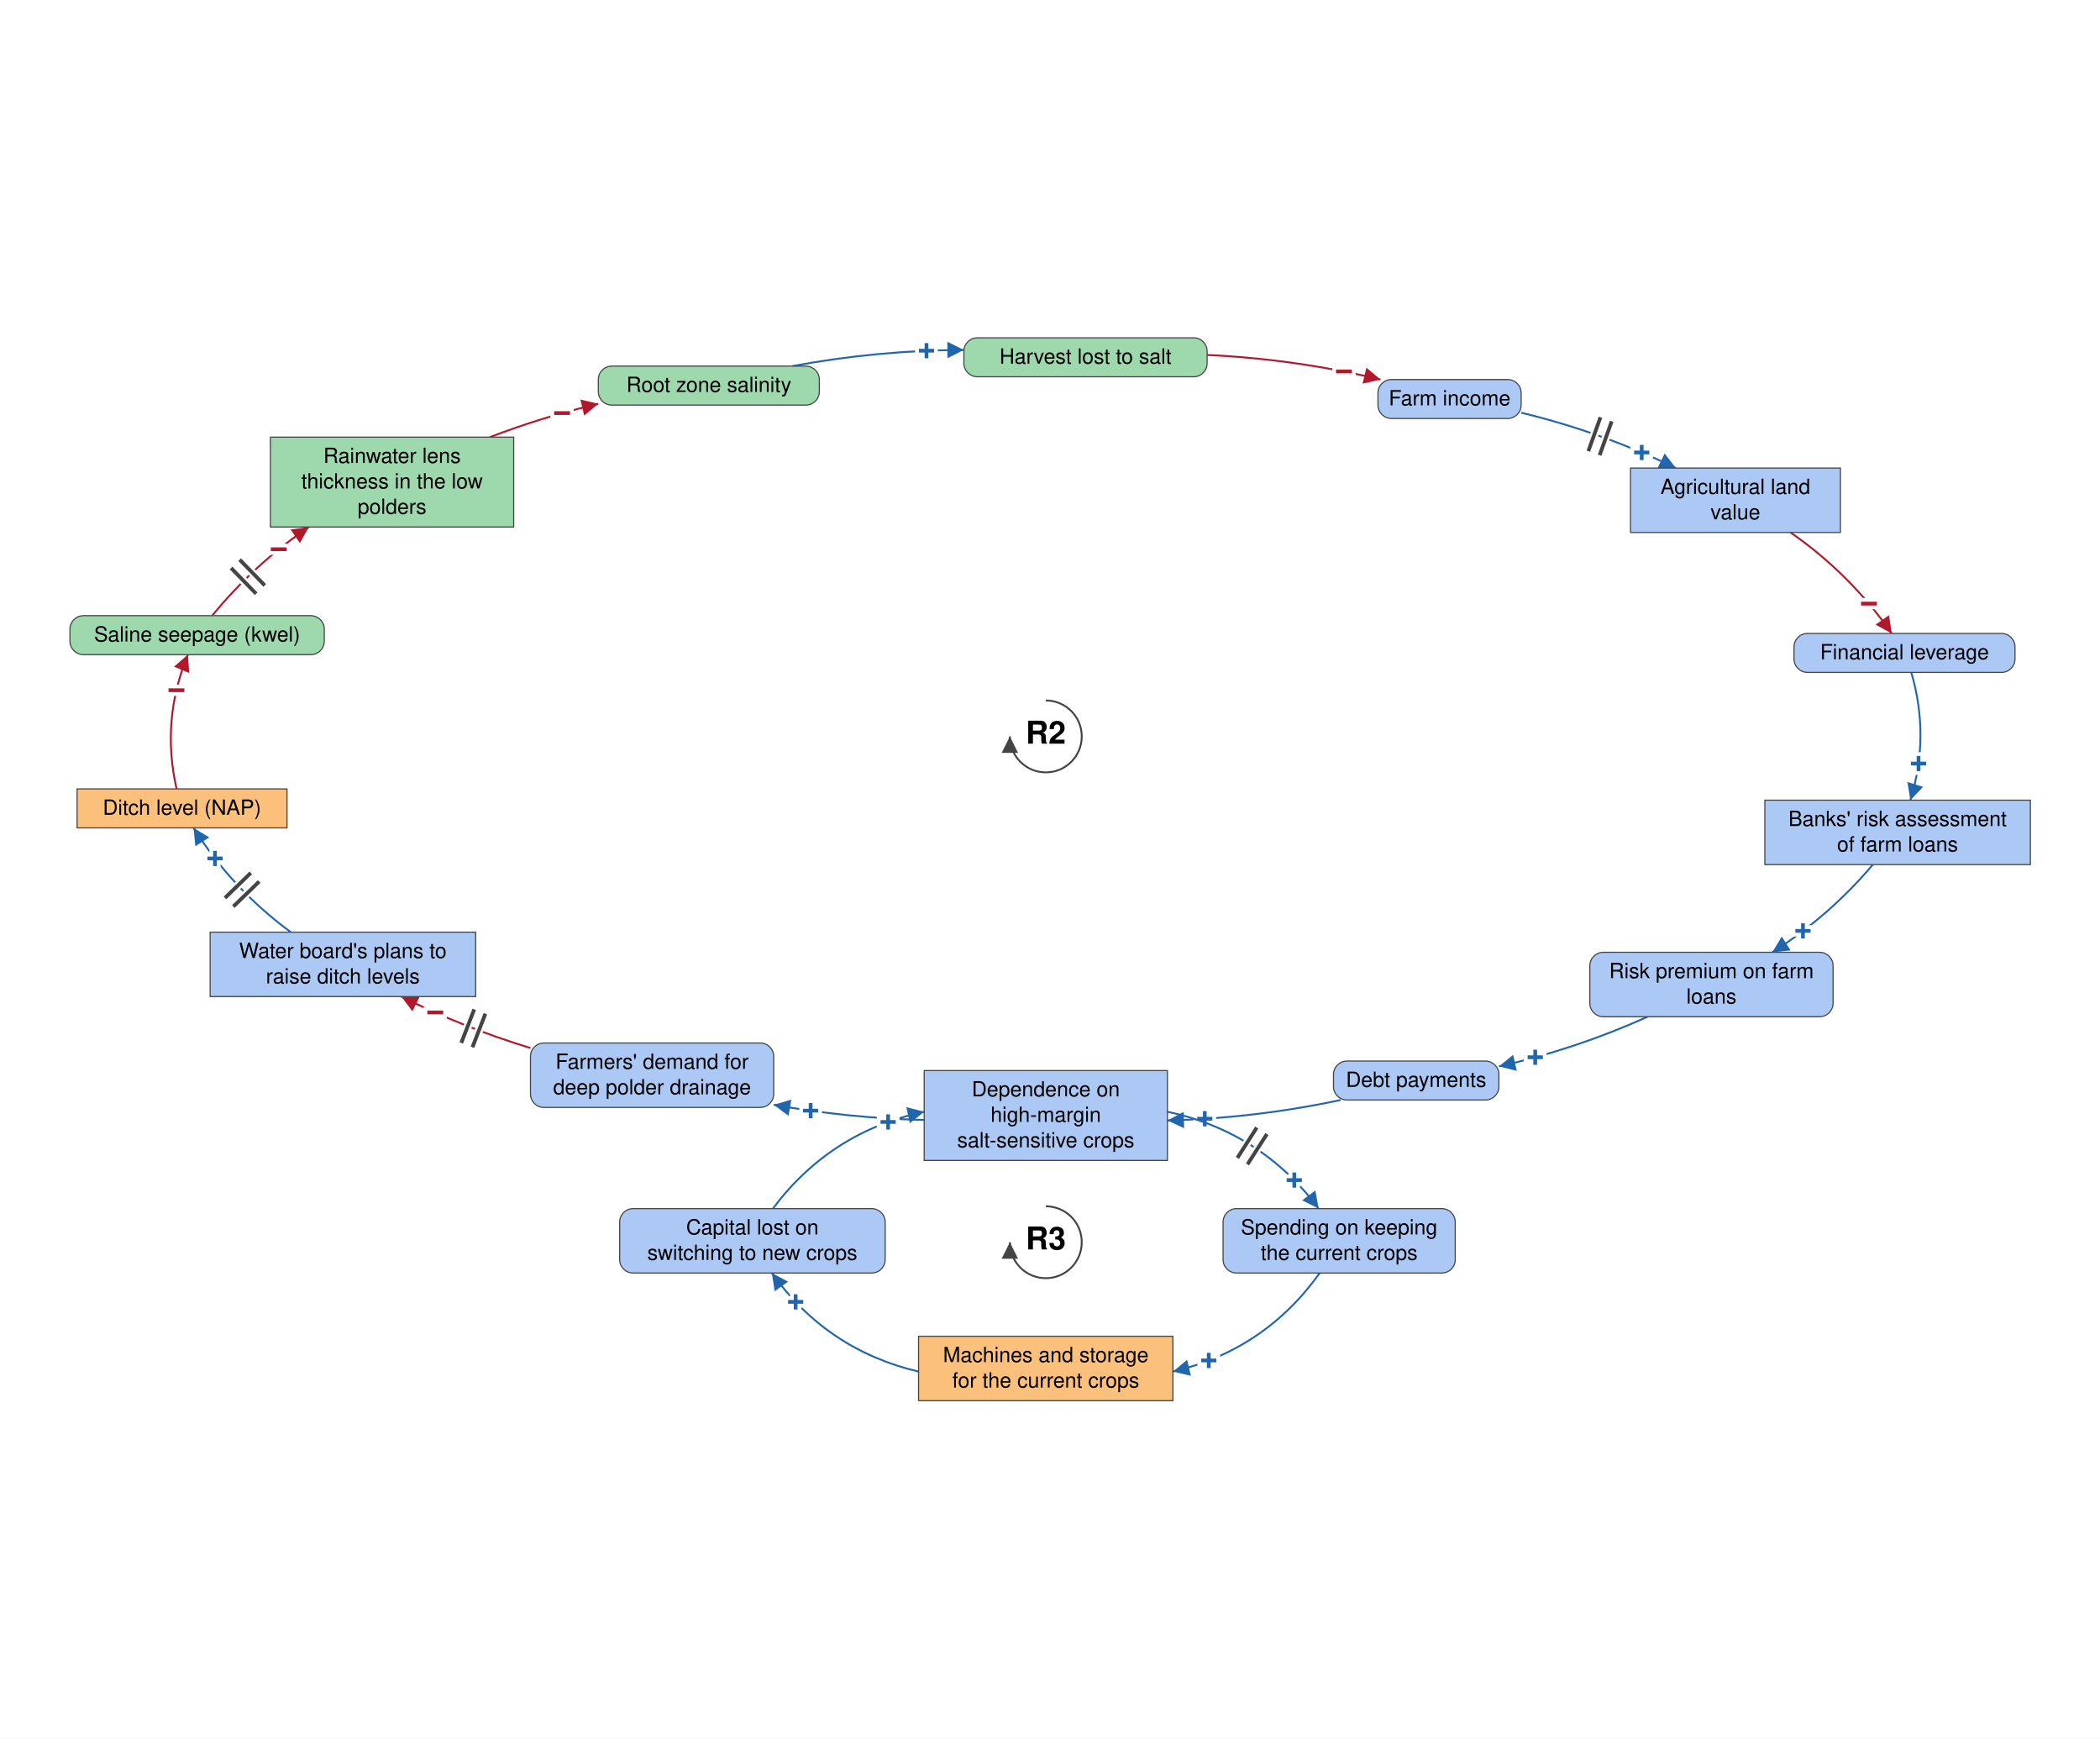
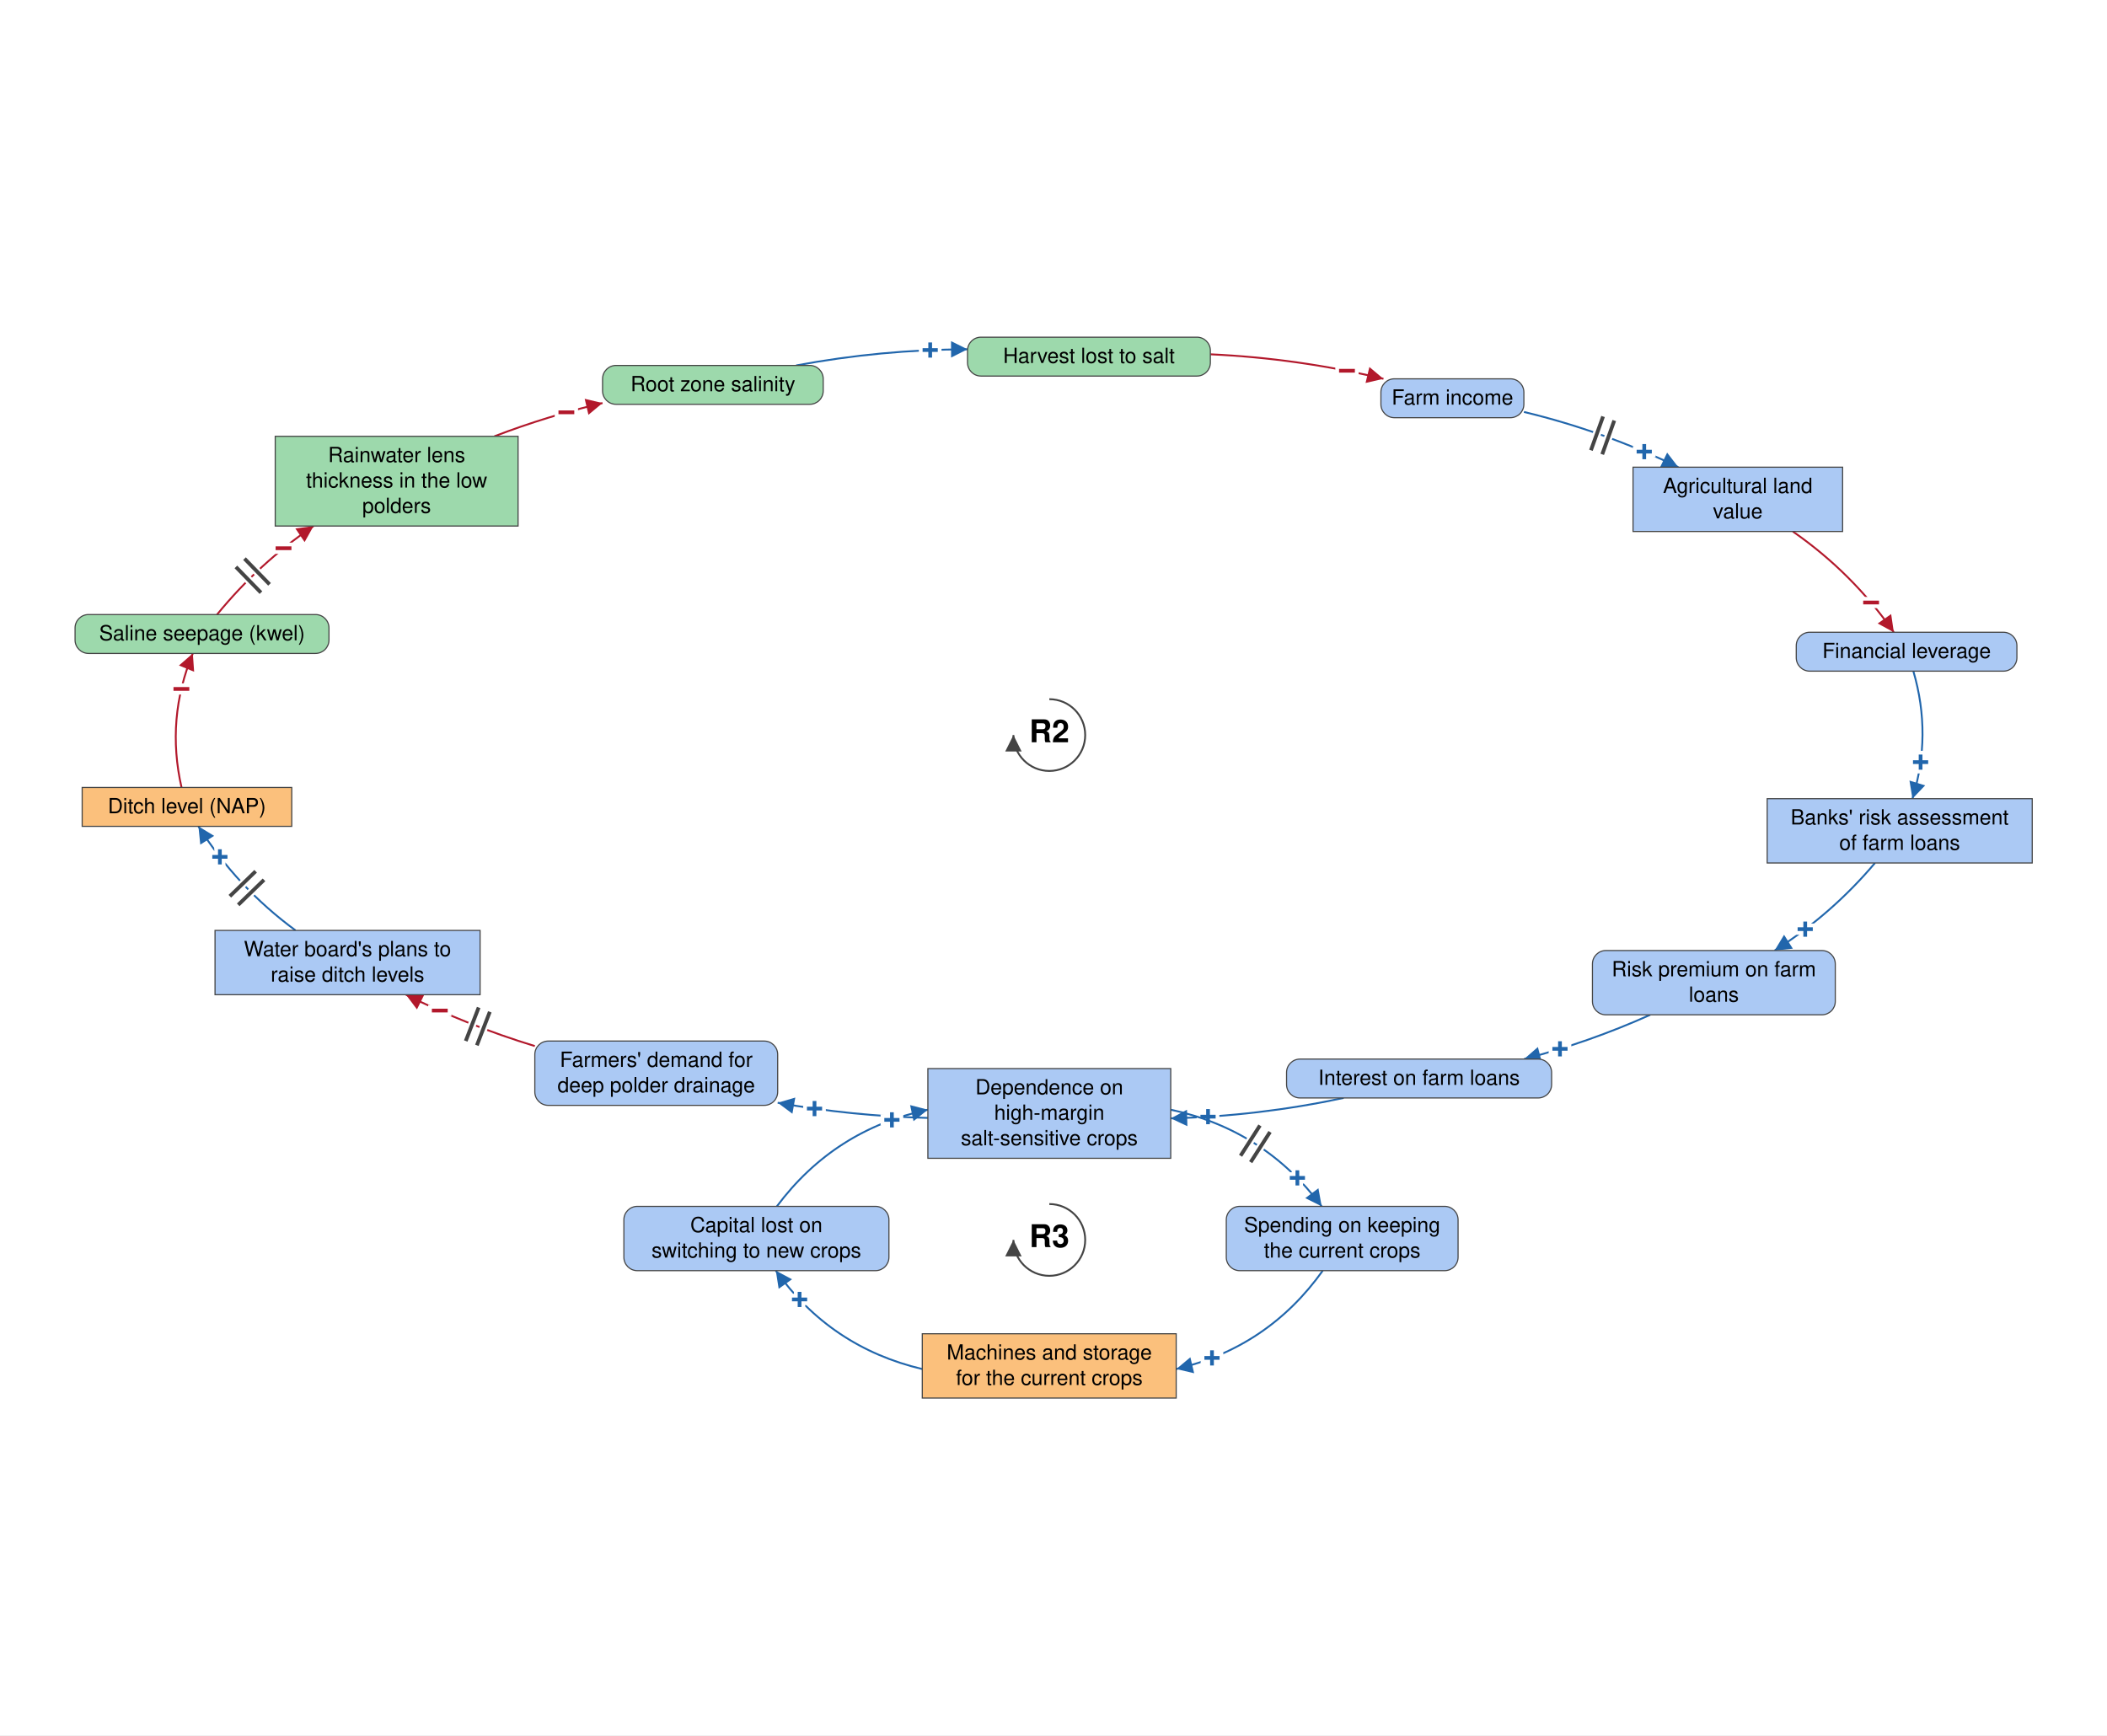
- <svg xmlns="http://www.w3.org/2000/svg" viewBox="-1393 -1152 2804 2321" font-family="Helvetica Neue, Helvetica, Arial, sans-serif" font-size="28" fill="black">
+ <svg xmlns="http://www.w3.org/2000/svg" viewBox="-1400 -1152 2818 2321" font-family="Helvetica Neue, Helvetica, Arial, sans-serif" font-size="28" fill="black">
  <defs>
    <marker id="arrow-plus" viewBox="0 0 10 10" refX="10" refY="5" markerWidth="22" markerHeight="22" markerUnits="userSpaceOnUse" orient="auto">
      <path d="M 0 0 L 10 5 L 0 10 z" fill="#2166AC" />
    </marker>
    <marker id="arrow-minus" viewBox="0 0 10 10" refX="10" refY="5" markerWidth="22" markerHeight="22" markerUnits="userSpaceOnUse" orient="auto">
      <path d="M 0 0 L 10 5 L 0 10 z" fill="#B2182B" />
    </marker>
    <marker id="arrow-grey" viewBox="0 0 10 10" refX="10" refY="5" markerWidth="22" markerHeight="22" markerUnits="userSpaceOnUse" orient="auto">
      <path d="M 0 0 L 10 5 L 0 10 z" fill="#444444" />
    </marker>
  </defs>
-   <rect x="-1393" y="-1152" width="2804" height="2321" fill="white" />
+   <rect x="-1400" y="-1152" width="2818" height="2321" fill="white" />
  <g class="links">
    <g class="link" data-from="mortgage-debt-financial-leverage" data-to="banks-risk-assessment" data-sign="+" data-delay="false" data-curvature="0.212">
      <path class="link-path" d="M 1159.0 -254.3 Q 1184.1 -168.8 1157.8 -83.7" fill="none" stroke="#2166AC" stroke-width="2.5" marker-end="url(#arrow-plus)" />
      <text class="sign" x="1168.7" y="-132.5" text-anchor="middle" dominant-baseline="central" font-size="42" font-weight="bold" fill="#2166AC" stroke="white" stroke-width="10" paint-order="stroke">+</text>
    </g>
    <g class="link" data-from="banks-risk-assessment" data-to="bank-credit-freeze-risk-premiums" data-sign="+" data-delay="false" data-curvature="0.139">
      <path class="link-path" d="M 1107.7 2.3 Q 1049.5 71.2 973.4 119.4" fill="none" stroke="#2166AC" stroke-width="2.5" marker-end="url(#arrow-plus)" />
      <text class="sign" x="1014.4" y="90.9" text-anchor="middle" dominant-baseline="central" font-size="42" font-weight="bold" fill="#2166AC" stroke="white" stroke-width="10" paint-order="stroke">+</text>
    </g>
    <g class="link" data-from="bank-credit-freeze-risk-premiums" data-to="debt-payments" data-sign="+" data-delay="false" data-curvature="0.1">
-       <path class="link-path" d="M 807.1 205.4 Q 711.1 248.6 608.4 271.8" fill="none" stroke="#2166AC" stroke-width="2.5" marker-end="url(#arrow-plus)" />
-       <text class="sign" x="656.9" y="259.6" text-anchor="middle" dominant-baseline="central" font-size="42" font-weight="bold" fill="#2166AC" stroke="white" stroke-width="10" paint-order="stroke">+</text>
+       <path class="link-path" d="M 807.1 205.4 Q 725.2 242.2 638.3 264.6" fill="none" stroke="#2166AC" stroke-width="2.5" marker-end="url(#arrow-plus)" />
+       <text class="sign" x="686.4" y="251.0" text-anchor="middle" dominant-baseline="central" font-size="42" font-weight="bold" fill="#2166AC" stroke="white" stroke-width="10" paint-order="stroke">+</text>
    </g>
    <g class="link" data-from="debt-payments" data-to="dependence-on-high-margin-salt-sensitive-crops" data-sign="+" data-delay="false" data-curvature="0.1">
      <path class="link-path" d="M 397.0 316.6 Q 282.6 341.0 165.8 343.9" fill="none" stroke="#2166AC" stroke-width="2.5" marker-end="url(#arrow-plus)" />
      <text class="sign" x="215.7" y="341.7" text-anchor="middle" dominant-baseline="central" font-size="42" font-weight="bold" fill="#2166AC" stroke="white" stroke-width="10" paint-order="stroke">+</text>
    </g>
    <g class="link" data-from="dependence-on-high-margin-salt-sensitive-crops" data-to="demand-for-deep-polder-drainage" data-sign="+" data-delay="false" data-curvature="0.1">
      <path class="link-path" d="M -159.0 343.3 Q -260.3 340.8 -359.9 323.0" fill="none" stroke="#2166AC" stroke-width="2.5" marker-end="url(#arrow-plus)" />
      <text class="sign" x="-310.6" y="330.9" text-anchor="middle" dominant-baseline="central" font-size="42" font-weight="bold" fill="#2166AC" stroke="white" stroke-width="10" paint-order="stroke">+</text>
    </g>
    <g class="link" data-from="demand-for-deep-polder-drainage" data-to="plans-to-raise-ditch-levels" data-sign="-" data-delay="true" data-curvature="0.1">
      <path class="link-path" d="M -684.7 247.2 Q -773.8 220.1 -857.1 178.5" fill="none" stroke="#B2182B" stroke-width="2.5" marker-end="url(#arrow-minus)" />
      <text class="sign" x="-811.8" y="199.8" text-anchor="middle" dominant-baseline="central" font-size="42" font-weight="bold" fill="#B2182B" stroke="white" stroke-width="10" paint-order="stroke">−</text>
      <path class="delay-cut" d="M -762.2 246.2 L -744.9 201.4 M -777.1 240.4 L -759.8 195.6" stroke="white" stroke-width="11" fill="none" />
      <path class="delay" d="M -762.2 246.2 L -744.9 201.4 M -777.1 240.4 L -759.8 195.6" stroke="#444444" stroke-width="5" fill="none" />
    </g>
    <g class="link" data-from="plans-to-raise-ditch-levels" data-to="ditch-level-nap" data-sign="+" data-delay="true" data-curvature="0.149">
      <path class="link-path" d="M -1004.7 92.5 Q -1082.8 35.2 -1134.6 -46.7" fill="none" stroke="#2166AC" stroke-width="2.5" marker-end="url(#arrow-plus)" />
      <text class="sign" x="-1105.9" y="-5.8" text-anchor="middle" dominant-baseline="central" font-size="42" font-weight="bold" fill="#2166AC" stroke="white" stroke-width="10" paint-order="stroke">+</text>
      <path class="delay-cut" d="M -1081.4 58.3 L -1046.9 24.9 M -1092.6 46.8 L -1058.1 13.4" stroke="white" stroke-width="11" fill="none" />
      <path class="delay" d="M -1081.4 58.3 L -1046.9 24.9 M -1092.6 46.8 L -1058.1 13.4" stroke="#444444" stroke-width="5" fill="none" />
    </g>
    <g class="link" data-from="ditch-level-nap" data-to="saline-seepage-kwel" data-sign="-" data-delay="false" data-curvature="0.204">
      <path class="link-path" d="M -1157.2 -98.7 Q -1178.2 -190.8 -1142.1 -278.0" fill="none" stroke="#B2182B" stroke-width="2.5" marker-end="url(#arrow-minus)" />
      <text class="sign" x="-1157.4" y="-230.4" text-anchor="middle" dominant-baseline="central" font-size="42" font-weight="bold" fill="#B2182B" stroke="white" stroke-width="10" paint-order="stroke">−</text>
    </g>
    <g class="link" data-from="saline-seepage-kwel" data-to="freshwater-lens-thickness" data-sign="-" data-delay="true" data-curvature="0.138">
      <path class="link-path" d="M -1109.7 -330.0 Q -1053.7 -398.6 -980.6 -448.4" fill="none" stroke="#B2182B" stroke-width="2.5" marker-end="url(#arrow-minus)" />
      <text class="sign" x="-1020.8" y="-418.6" text-anchor="middle" dominant-baseline="central" font-size="42" font-weight="bold" fill="#B2182B" stroke="white" stroke-width="10" paint-order="stroke">−</text>
      <path class="delay-cut" d="M -1084.5 -393.7 L -1051.0 -359.3 M -1073.0 -404.8 L -1039.5 -370.4" stroke="white" stroke-width="11" fill="none" />
      <path class="delay" d="M -1084.5 -393.7 L -1051.0 -359.3 M -1073.0 -404.8 L -1039.5 -370.4" stroke="#444444" stroke-width="5" fill="none" />
    </g>
    <g class="link" data-from="freshwater-lens-thickness" data-to="root-zone-salinity" data-sign="-" data-delay="false" data-curvature="0.1">
      <path class="link-path" d="M -738.8 -568.4 Q -667.9 -595.6 -594.1 -612.9" fill="none" stroke="#B2182B" stroke-width="2.5" marker-end="url(#arrow-minus)" />
      <text class="sign" x="-642.5" y="-600.4" text-anchor="middle" dominant-baseline="central" font-size="42" font-weight="bold" fill="#B2182B" stroke="white" stroke-width="10" paint-order="stroke">−</text>
    </g>
    <g class="link" data-from="root-zone-salinity" data-to="harvest-lost-to-salt" data-sign="+" data-delay="false" data-curvature="0.1">
      <path class="link-path" d="M -335.2 -663.2 Q -221.6 -684.4 -106.0 -684.8" fill="none" stroke="#2166AC" stroke-width="2.5" marker-end="url(#arrow-plus)" />
      <text class="sign" x="-155.9" y="-683.7" text-anchor="middle" dominant-baseline="central" font-size="42" font-weight="bold" fill="#2166AC" stroke="white" stroke-width="10" paint-order="stroke">+</text>
    </g>
    <g class="link" data-from="harvest-lost-to-salt" data-to="farm-revenue" data-sign="-" data-delay="false" data-curvature="0.1">
      <path class="link-path" d="M 218.8 -678.1 Q 336.1 -672.7 450.3 -645.3" fill="none" stroke="#B2182B" stroke-width="2.5" marker-end="url(#arrow-minus)" />
      <text class="sign" x="401.5" y="-656.0" text-anchor="middle" dominant-baseline="central" font-size="42" font-weight="bold" fill="#B2182B" stroke="white" stroke-width="10" paint-order="stroke">−</text>
    </g>
    <g class="link" data-from="farm-revenue" data-to="agricultural-land-value" data-sign="+" data-delay="true" data-curvature="0.1">
      <path class="link-path" d="M 638.2 -601.0 Q 745.4 -575.2 844.7 -527.1" fill="none" stroke="#2166AC" stroke-width="2.5" marker-end="url(#arrow-plus)" />
      <text class="sign" x="799.1" y="-547.8" text-anchor="middle" dominant-baseline="central" font-size="42" font-weight="bold" fill="#2166AC" stroke="white" stroke-width="10" paint-order="stroke">+</text>
      <path class="delay-cut" d="M 744.0 -594.9 L 727.8 -549.7 M 759.0 -589.5 L 742.9 -544.3" stroke="white" stroke-width="11" fill="none" />
      <path class="delay" d="M 744.0 -594.9 L 727.8 -549.7 M 759.0 -589.5 L 742.9 -544.3" stroke="#444444" stroke-width="5" fill="none" />
    </g>
    <g class="link" data-from="agricultural-land-value" data-to="mortgage-debt-financial-leverage" data-sign="-" data-delay="false" data-curvature="0.143">
      <path class="link-path" d="M 997.8 -441.1 Q 1077.4 -385.8 1132.9 -306.3" fill="none" stroke="#B2182B" stroke-width="2.5" marker-end="url(#arrow-minus)" />
      <text class="sign" x="1102.5" y="-346.0" text-anchor="middle" dominant-baseline="central" font-size="42" font-weight="bold" fill="#B2182B" stroke="white" stroke-width="10" paint-order="stroke">−</text>
    </g>
    <g class="link" data-from="dependence-on-high-margin-salt-sensitive-crops" data-to="spending-on-keeping-current-crops" data-sign="+" data-delay="true" data-curvature="0.351">
      <path class="link-path" d="M 165.8 332.3 Q 291.0 359.0 367.7 461.6" fill="none" stroke="#2166AC" stroke-width="2.5" marker-end="url(#arrow-plus)" />
      <text class="sign" x="335.2" y="423.6" text-anchor="middle" dominant-baseline="central" font-size="42" font-weight="bold" fill="#2166AC" stroke="white" stroke-width="10" paint-order="stroke">+</text>
      <path class="delay-cut" d="M 285.1 353.4 L 259.2 393.9 M 298.6 362.1 L 272.7 402.5" stroke="white" stroke-width="11" fill="none" />
      <path class="delay" d="M 285.1 353.4 L 259.2 393.9 M 298.6 362.1 L 272.7 402.5" stroke="#444444" stroke-width="5" fill="none" />
    </g>
    <g class="link" data-from="spending-on-keeping-current-crops" data-to="machines-and-storage-for-current-crops" data-sign="+" data-delay="false" data-curvature="0.36">
      <path class="link-path" d="M 369.1 547.6 Q 295.9 650.2 173.2 679.2" fill="none" stroke="#2166AC" stroke-width="2.5" marker-end="url(#arrow-plus)" />
      <text class="sign" x="221.0" y="664.4" text-anchor="middle" dominant-baseline="central" font-size="42" font-weight="bold" fill="#2166AC" stroke="white" stroke-width="10" paint-order="stroke">+</text>
    </g>
    <g class="link" data-from="machines-and-storage-for-current-crops" data-to="capital-lost-on-switching" data-sign="+" data-delay="false" data-curvature="0.36">
      <path class="link-path" d="M -166.5 679.2 Q -289.2 650.2 -362.4 547.6" fill="none" stroke="#2166AC" stroke-width="2.5" marker-end="url(#arrow-plus)" />
      <text class="sign" x="-330.6" y="586.2" text-anchor="middle" dominant-baseline="central" font-size="42" font-weight="bold" fill="#2166AC" stroke="white" stroke-width="10" paint-order="stroke">+</text>
    </g>
    <g class="link" data-from="capital-lost-on-switching" data-to="dependence-on-high-margin-salt-sensitive-crops" data-sign="+" data-delay="false" data-curvature="0.351">
      <path class="link-path" d="M -361.0 461.6 Q -284.3 359.0 -159.0 332.3" fill="none" stroke="#2166AC" stroke-width="2.5" marker-end="url(#arrow-plus)" />
      <text class="sign" x="-207.1" y="346.0" text-anchor="middle" dominant-baseline="central" font-size="42" font-weight="bold" fill="#2166AC" stroke="white" stroke-width="10" paint-order="stroke">+</text>
    </g>
  </g>
  <g class="elements">
    <g class="element" data-id="dependence-on-high-margin-salt-sensitive-crops" data-domain="Social" data-type="Stock" data-adaptive="false">
      <rect x="-159.0" y="277.3" width="324.8" height="120.0" rx="0" fill="#ABC9F4" stroke="#444444" stroke-width="1.5" />
      <text x="3.4" y="311.8" text-anchor="middle">Dependence on</text>
      <text x="3.4" y="345.8" text-anchor="middle">high-margin</text>
      <text x="3.4" y="379.8" text-anchor="middle">salt-sensitive crops</text>
    </g>
    <g class="element" data-id="demand-for-deep-polder-drainage" data-domain="Social" data-type="Auxiliary" data-adaptive="false">
      <rect x="-684.7" y="240.5" width="324.8" height="86.0" rx="18" fill="#ABC9F4" stroke="#444444" stroke-width="1.5" />
      <text x="-522.3" y="275.0" text-anchor="middle">Farmers' demand for</text>
      <text x="-522.3" y="309.0" text-anchor="middle">deep polder drainage</text>
    </g>
    <g class="element" data-id="plans-to-raise-ditch-levels" data-domain="Social" data-type="Stock" data-adaptive="false">
      <rect x="-1112.4" y="92.5" width="354.5" height="86.0" rx="0" fill="#ABC9F4" stroke="#444444" stroke-width="1.5" />
      <text x="-935.2" y="127.0" text-anchor="middle">Water board's plans to</text>
      <text x="-935.2" y="161.0" text-anchor="middle">raise ditch levels</text>
    </g>
    <g class="element" data-id="ditch-level-nap" data-domain="Technological" data-type="Stock" data-adaptive="false">
      <rect x="-1290.1" y="-98.7" width="280.3" height="52.0" rx="0" fill="#FBC07C" stroke="#444444" stroke-width="1.5" />
      <text x="-1150.0" y="-64.2" text-anchor="middle">Ditch level (NAP)</text>
    </g>
    <g class="element" data-id="saline-seepage-kwel" data-domain="Ecological" data-type="Auxiliary" data-adaptive="false">
      <rect x="-1299.6" y="-330.0" width="339.6" height="52.0" rx="18" fill="#9DD9AC" stroke="#444444" stroke-width="1.5" />
      <text x="-1129.8" y="-295.5" text-anchor="middle">Saline seepage (kwel)</text>
    </g>
    <g class="element" data-id="freshwater-lens-thickness" data-domain="Ecological" data-type="Stock" data-adaptive="false">
      <rect x="-1031.9" y="-568.4" width="324.8" height="120.0" rx="0" fill="#9DD9AC" stroke="#444444" stroke-width="1.5" />
      <text x="-869.5" y="-533.9" text-anchor="middle">Rainwater lens</text>
      <text x="-869.5" y="-499.9" text-anchor="middle">thickness in the low</text>
      <text x="-869.5" y="-465.9" text-anchor="middle">polders</text>
    </g>
    <g class="element" data-id="root-zone-salinity" data-domain="Ecological" data-type="Auxiliary" data-adaptive="false">
      <rect x="-594.1" y="-663.2" width="295.1" height="52.0" rx="18" fill="#9DD9AC" stroke="#444444" stroke-width="1.5" />
      <text x="-446.5" y="-628.7" text-anchor="middle">Root zone salinity</text>
    </g>
    <g class="element" data-id="harvest-lost-to-salt" data-domain="Ecological" data-type="Auxiliary" data-adaptive="false">
      <rect x="-106.0" y="-701.0" width="324.8" height="52.0" rx="18" fill="#9DD9AC" stroke="#444444" stroke-width="1.5" />
      <text x="56.4" y="-666.5" text-anchor="middle">Harvest lost to salt</text>
    </g>
    <g class="element" data-id="farm-revenue" data-domain="Social" data-type="Auxiliary" data-adaptive="false">
      <rect x="446.9" y="-645.3" width="191.2" height="52.0" rx="18" fill="#ABC9F4" stroke="#444444" stroke-width="1.5" />
      <text x="542.6" y="-610.8" text-anchor="middle">Farm income</text>
    </g>
    <g class="element" data-id="agricultural-land-value" data-domain="Social" data-type="Stock" data-adaptive="false">
      <rect x="784.1" y="-527.1" width="280.3" height="86.0" rx="0" fill="#ABC9F4" stroke="#444444" stroke-width="1.5" />
      <text x="924.2" y="-492.6" text-anchor="middle">Agricultural land</text>
      <text x="924.2" y="-458.6" text-anchor="middle">value</text>
    </g>
    <g class="element" data-id="mortgage-debt-financial-leverage" data-domain="Social" data-type="Auxiliary" data-adaptive="false">
      <rect x="1002.4" y="-306.3" width="295.1" height="52.0" rx="18" fill="#ABC9F4" stroke="#444444" stroke-width="1.5" />
      <text x="1150.0" y="-271.8" text-anchor="middle">Financial leverage</text>
    </g>
    <g class="element" data-id="banks-risk-assessment" data-domain="Social" data-type="Stock" data-adaptive="false">
      <rect x="963.5" y="-83.7" width="354.5" height="86.0" rx="0" fill="#ABC9F4" stroke="#444444" stroke-width="1.5" />
      <text x="1140.7" y="-49.2" text-anchor="middle">Banks' risk assessment</text>
      <text x="1140.7" y="-15.2" text-anchor="middle">of farm loans</text>
    </g>
    <g class="element" data-id="bank-credit-freeze-risk-premiums" data-domain="Social" data-type="Auxiliary" data-adaptive="false">
      <rect x="729.8" y="119.4" width="324.8" height="86.0" rx="18" fill="#ABC9F4" stroke="#444444" stroke-width="1.5" />
      <text x="892.2" y="153.9" text-anchor="middle">Risk premium on farm</text>
      <text x="892.2" y="187.9" text-anchor="middle">loans</text>
    </g>
    <g class="element" data-id="debt-payments" data-domain="Social" data-type="Auxiliary" data-adaptive="false">
-       <rect x="387.5" y="264.6" width="220.9" height="52.0" rx="18" fill="#ABC9F4" stroke="#444444" stroke-width="1.5" />
-       <text x="497.9" y="299.1" text-anchor="middle">Debt payments</text>
+       <rect x="320.7" y="264.6" width="354.5" height="52.0" rx="18" fill="#ABC9F4" stroke="#444444" stroke-width="1.5" />
+       <text x="497.9" y="299.1" text-anchor="middle">Interest on farm loans</text>
    </g>
    <g class="element" data-id="spending-on-keeping-current-crops" data-domain="Social" data-type="Auxiliary" data-adaptive="false">
      <rect x="240.1" y="461.6" width="310.0" height="86.0" rx="18" fill="#ABC9F4" stroke="#444444" stroke-width="1.5" />
      <text x="395.1" y="496.1" text-anchor="middle">Spending on keeping</text>
      <text x="395.1" y="530.1" text-anchor="middle">the current crops</text>
    </g>
    <g class="element" data-id="machines-and-storage-for-current-crops" data-domain="Technological" data-type="Stock" data-adaptive="false">
      <rect x="-166.5" y="632.0" width="339.6" height="86.0" rx="0" fill="#FBC07C" stroke="#444444" stroke-width="1.5" />
      <text x="3.4" y="666.5" text-anchor="middle">Machines and storage</text>
      <text x="3.4" y="700.5" text-anchor="middle">for the current crops</text>
    </g>
    <g class="element" data-id="capital-lost-on-switching" data-domain="Social" data-type="Auxiliary" data-adaptive="false">
      <rect x="-565.6" y="461.6" width="354.5" height="86.0" rx="18" fill="#ABC9F4" stroke="#444444" stroke-width="1.5" />
      <text x="-388.4" y="496.1" text-anchor="middle">Capital lost on</text>
      <text x="-388.4" y="530.1" text-anchor="middle">switching to new crops</text>
    </g>
  </g>
  <g class="loop" data-id="R2">
    <path d="M 3.4 -216.8 A 48 48 0 1 1 -44.6 -168.8" fill="none" stroke="#444444" stroke-width="2.5" marker-end="url(#arrow-grey)" />
    <text class="loop-id" x="3.4" y="-168.8" text-anchor="middle" dominant-baseline="central" font-size="42" font-weight="bold">R2</text>
  </g>
  <g class="loop" data-id="R3">
    <path d="M 3.4 458.5 A 48 48 0 1 1 -44.6 506.5" fill="none" stroke="#444444" stroke-width="2.5" marker-end="url(#arrow-grey)" />
    <text class="loop-id" x="3.4" y="506.5" text-anchor="middle" dominant-baseline="central" font-size="42" font-weight="bold">R3</text>
  </g>
</svg>
